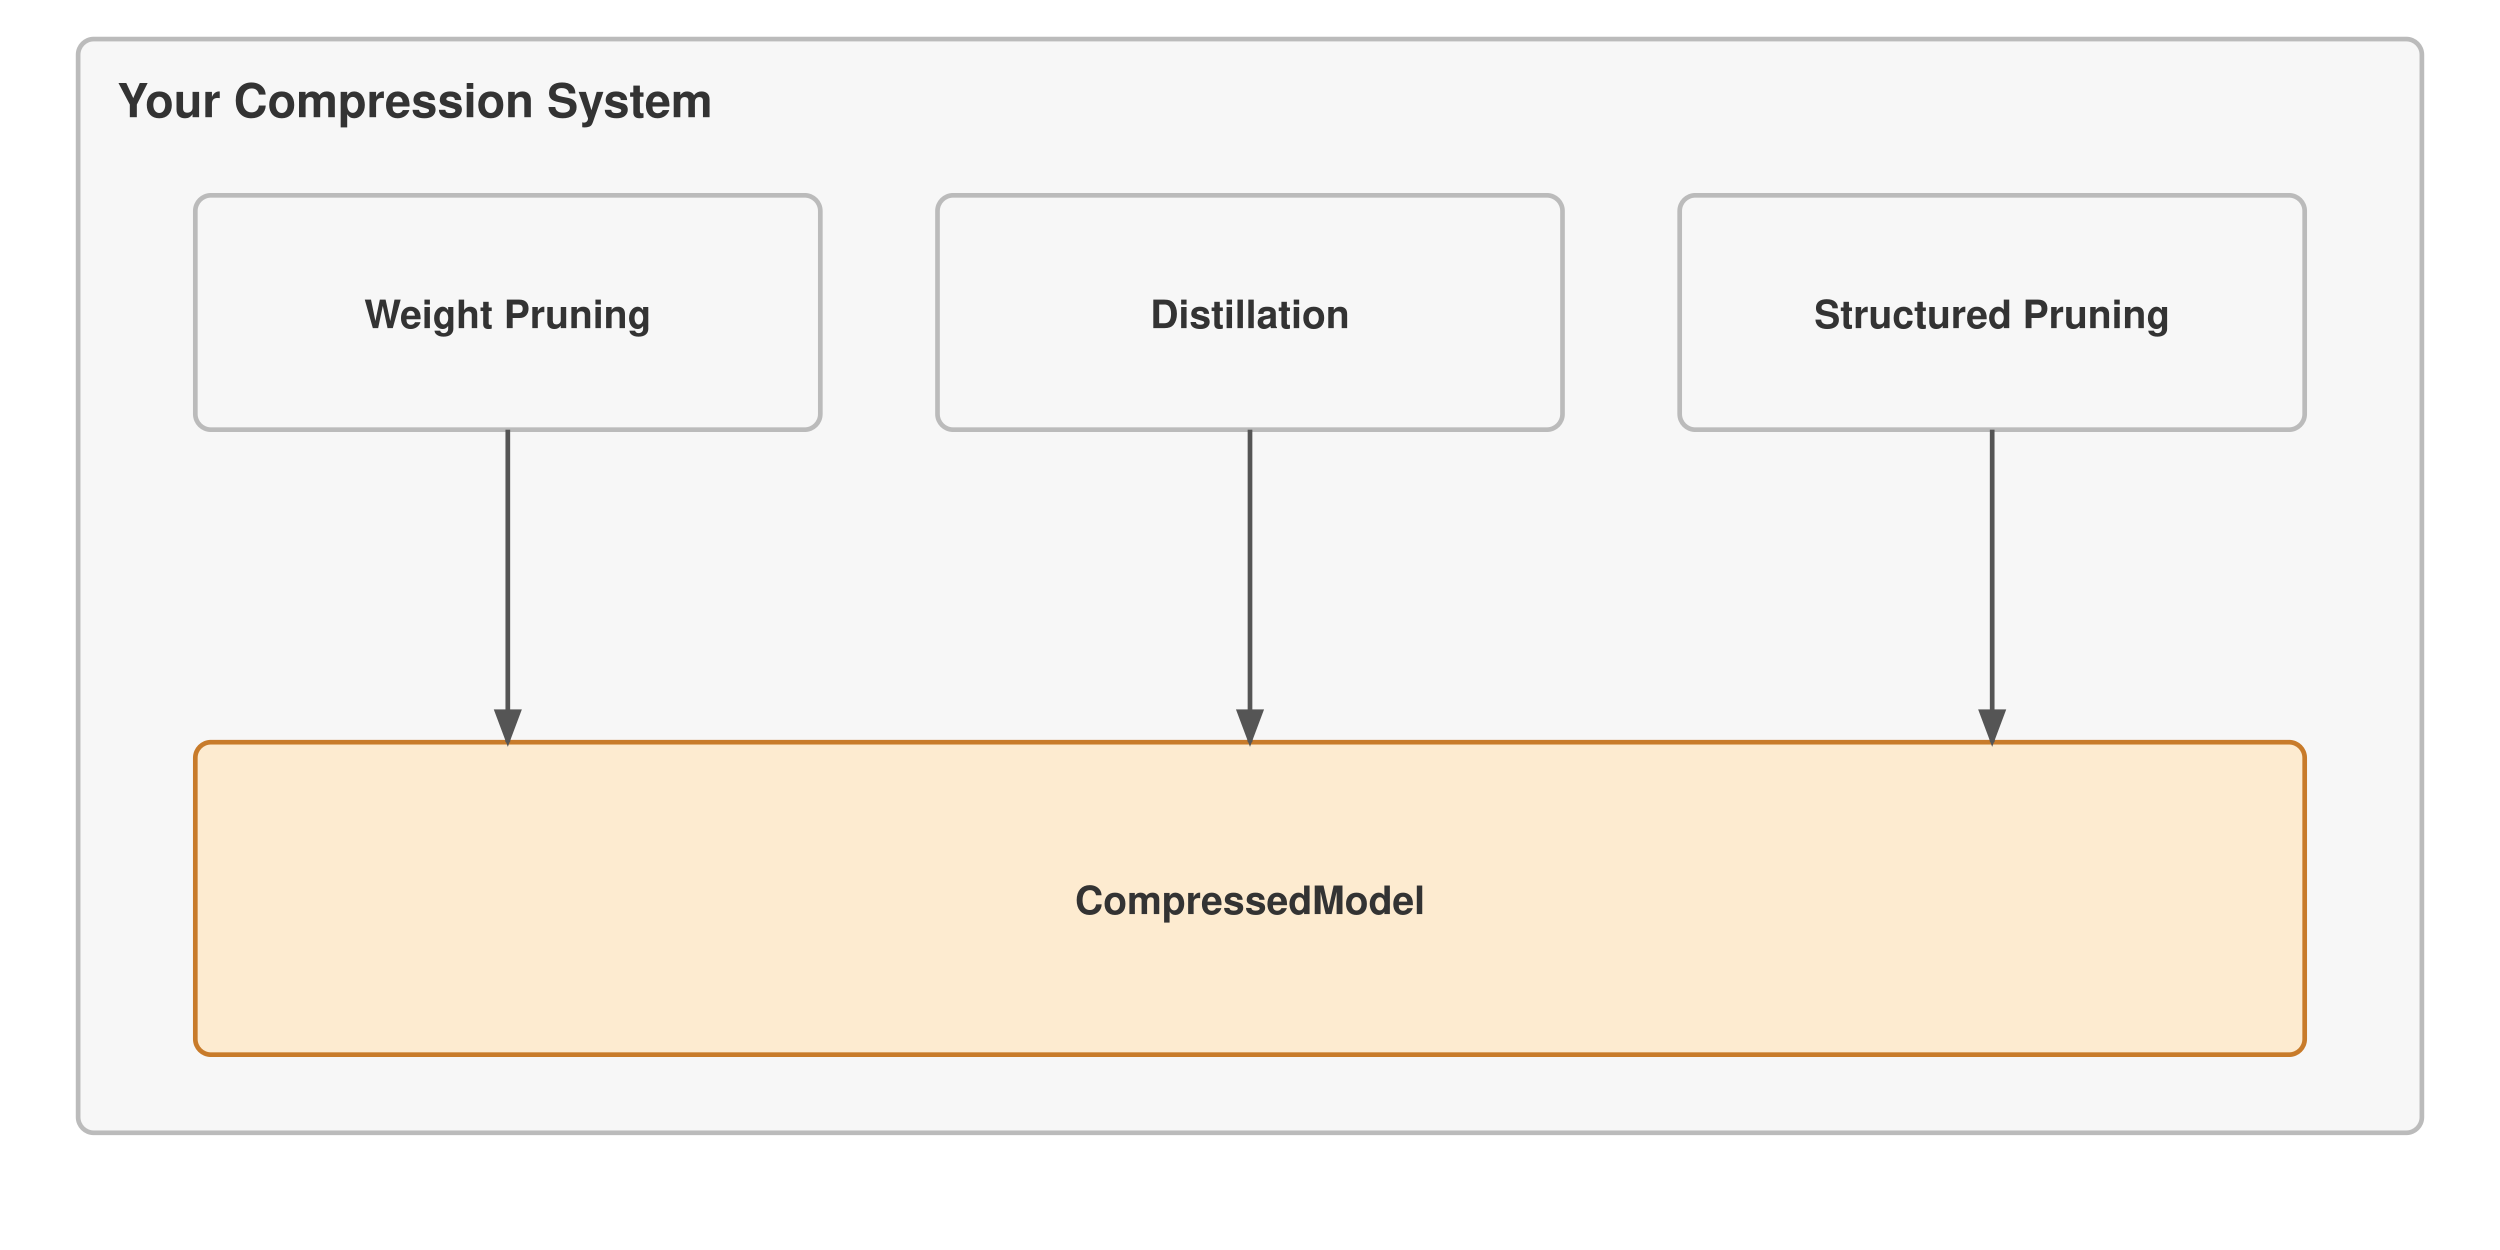
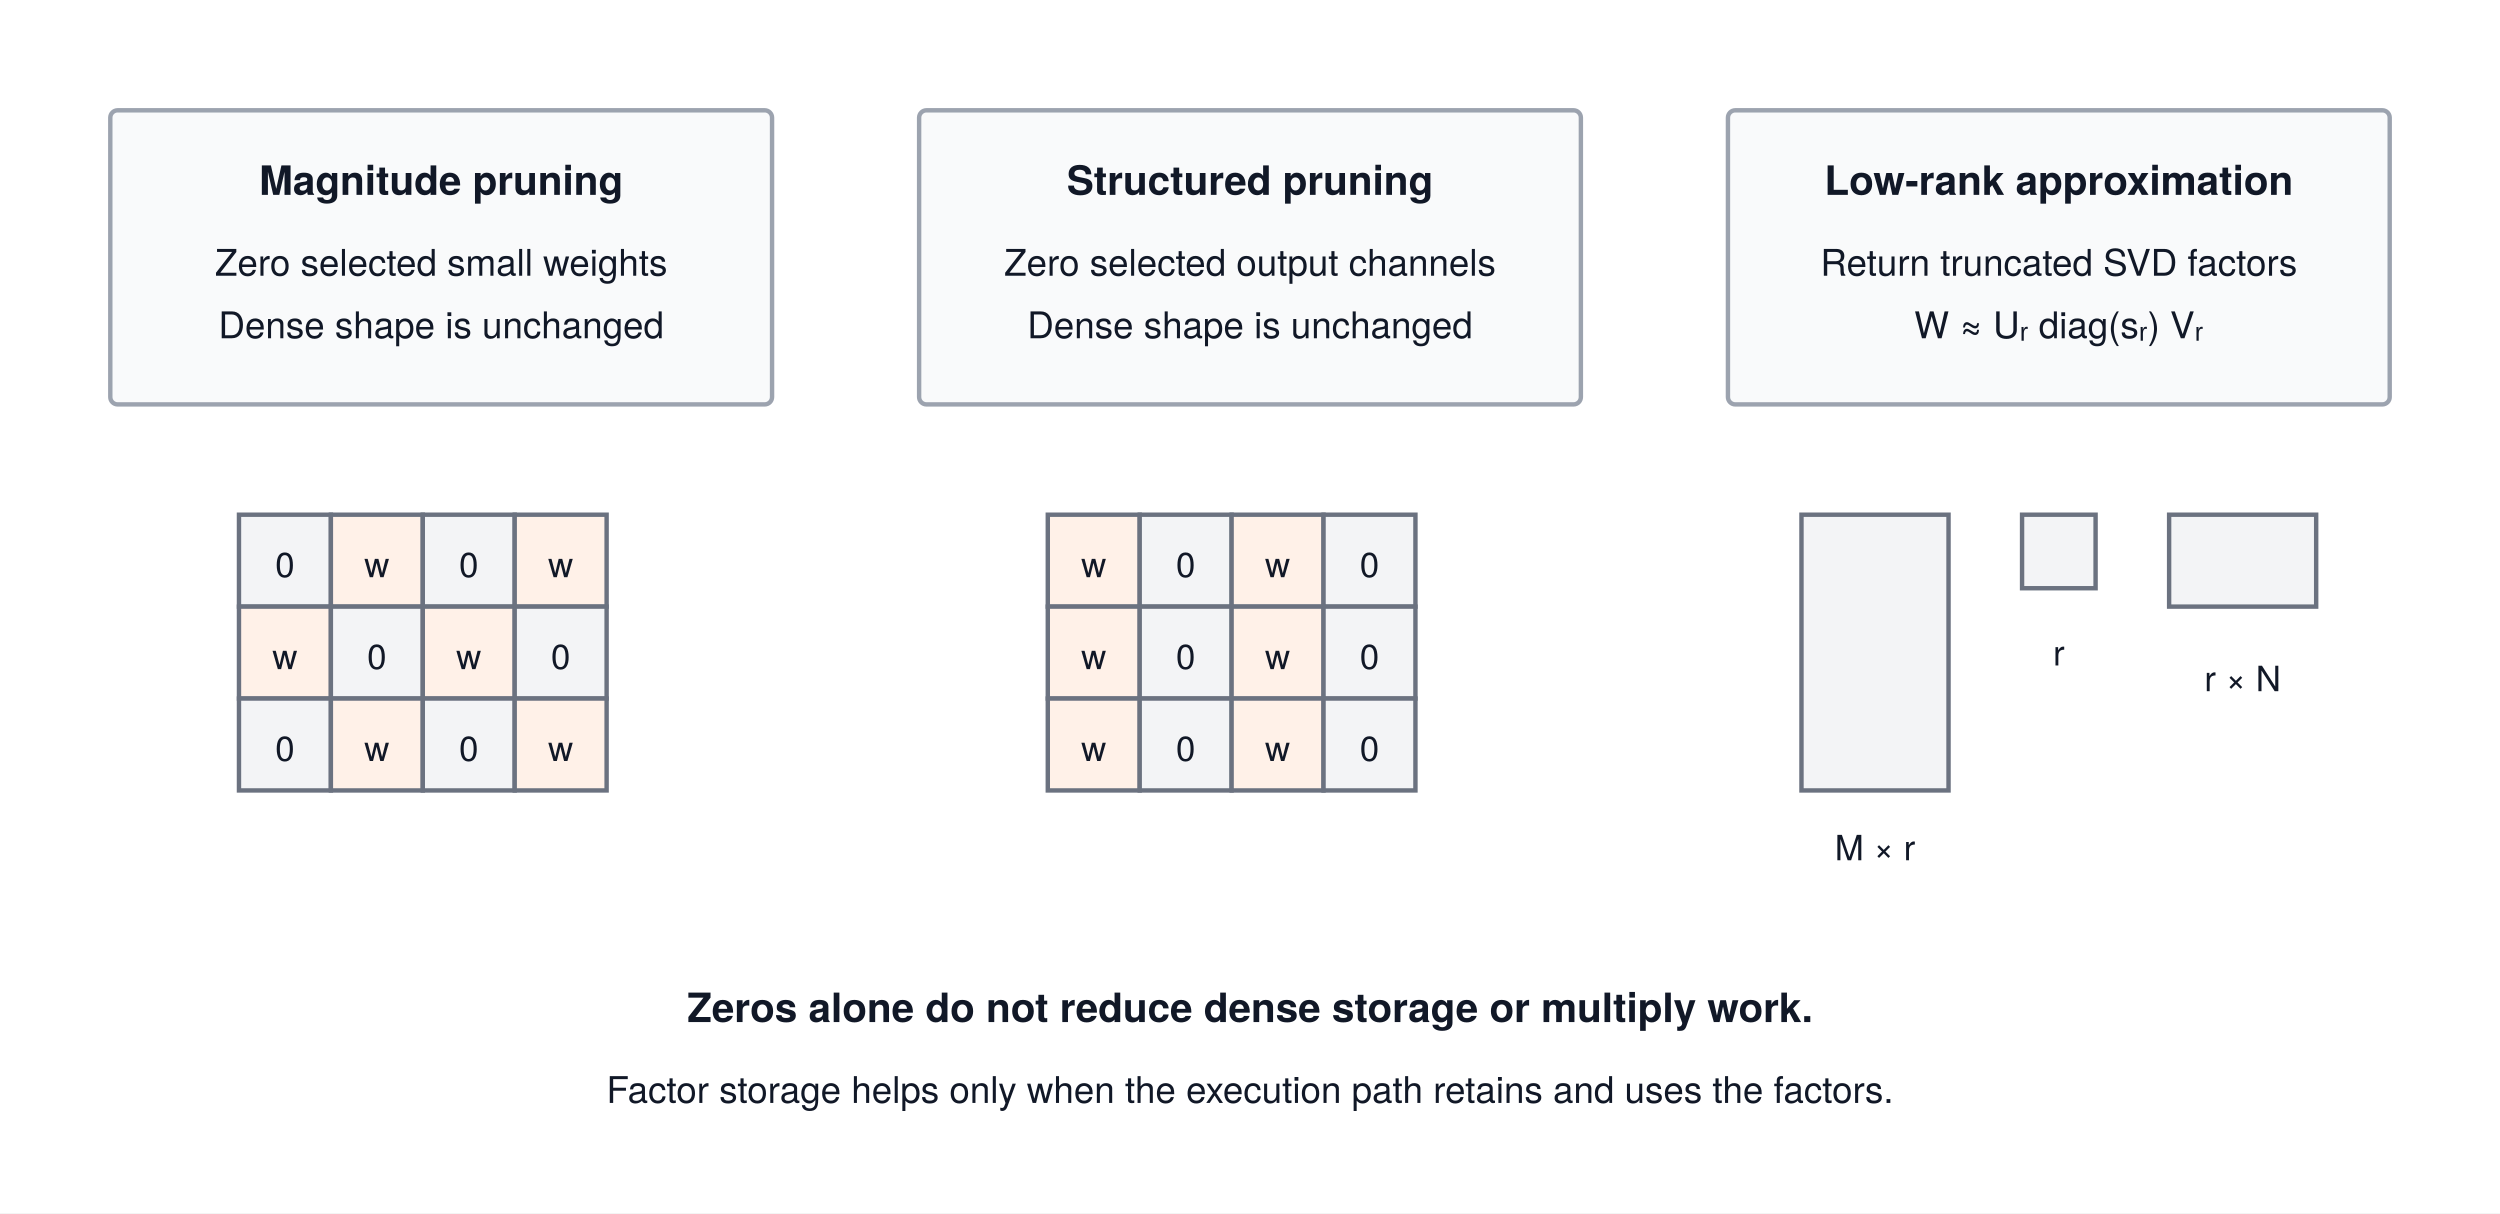
- <svg xmlns="http://www.w3.org/2000/svg" viewBox="0 0 640 320" font-family="Helvetica Neue, Helvetica, Arial, sans-serif">
-   <rect width="640" height="320" fill="#ffffff" />
+ <svg xmlns="http://www.w3.org/2000/svg" viewBox="0 0 680 330" font-family="'TeX Gyre Heros', -apple-system, BlinkMacSystemFont, 'Segoe UI', 'Helvetica Neue', Arial, sans-serif">
+   <rect width="680" height="330" fill="#ffffff" />
  <defs>
    <marker id="arrow" markerWidth="8" markerHeight="6" refX="7" refY="3" orient="auto">
-       <path d="M0,0 L8,3 L0,6 Z" fill="#555" />
+       <polygon points="0 0, 8 3, 0 6" fill="#111827" />
    </marker>
  </defs>
-   <g transform="translate(-20,-50)">
-     <rect x="40" y="60" width="600" height="280" fill="#f7f7f7" stroke="#bbb" stroke-width="1.2" rx="4" />
-     <text x="50" y="80" font-size="12" font-weight="700" fill="#333">Your Compression System</text>
-     <rect x="70" y="100" width="160" height="60" fill="#f7f7f7" stroke="#bbb" stroke-width="1.2" rx="4" />
-     <text x="150.0" y="134.0" text-anchor="middle" font-size="10" font-weight="700" fill="#333">Weight Pruning</text>
-     <rect x="260" y="100" width="160" height="60" fill="#f7f7f7" stroke="#bbb" stroke-width="1.2" rx="4" />
-     <text x="340.0" y="134.0" text-anchor="middle" font-size="10" font-weight="700" fill="#333">Distillation</text>
-     <rect x="450" y="100" width="160" height="60" fill="#f7f7f7" stroke="#bbb" stroke-width="1.2" rx="4" />
-     <text x="530.0" y="134.0" text-anchor="middle" font-size="10" font-weight="700" fill="#333">Structured Pruning</text>
-     <rect x="70" y="240" width="540" height="80" fill="#fdebd0" stroke="#c87b2a" stroke-width="1.2" rx="4" />
-     <text x="340.0" y="284.0" text-anchor="middle" font-size="10" font-weight="700" fill="#333">CompressedModel</text>
-     <path d="M150 160 V240" stroke="#555" stroke-width="1.2" fill="none" marker-end="url(#arrow)" />
-     <path d="M340 160 V240" stroke="#555" stroke-width="1.2" fill="none" marker-end="url(#arrow)" />
-     <path d="M530 160 V240" stroke="#555" stroke-width="1.2" fill="none" marker-end="url(#arrow)" />
-   </g>
+   <rect x="30" y="30" width="180" height="80" rx="2" fill="#F9FAFB" stroke="#9ca3af" stroke-width="1.2" />
+   <text x="120.0" y="53" text-anchor="middle" font-size="11" font-weight="700" fill="#111827">Magnitude pruning</text>
+   <text x="120.0" y="75" text-anchor="middle" font-size="10" font-weight="400" fill="#111827">Zero selected small weights</text>
+   <text x="120.0" y="92" text-anchor="middle" font-size="10" font-weight="400" fill="#111827">Dense shape is unchanged</text>
+   <rect x="250" y="30" width="180" height="80" rx="2" fill="#F9FAFB" stroke="#9ca3af" stroke-width="1.2" />
+   <text x="340.0" y="53" text-anchor="middle" font-size="11" font-weight="700" fill="#111827">Structured pruning</text>
+   <text x="340.0" y="75" text-anchor="middle" font-size="10" font-weight="400" fill="#111827">Zero selected output channels</text>
+   <text x="340.0" y="92" text-anchor="middle" font-size="10" font-weight="400" fill="#111827">Dense shape is unchanged</text>
+   <rect x="470" y="30" width="180" height="80" rx="2" fill="#F9FAFB" stroke="#9ca3af" stroke-width="1.2" />
+   <text x="560.0" y="53" text-anchor="middle" font-size="11" font-weight="700" fill="#111827">Low-rank approximation</text>
+   <text x="560.0" y="75" text-anchor="middle" font-size="10" font-weight="400" fill="#111827">Return truncated SVD factors</text>
+   <text x="560.0" y="92" text-anchor="middle" font-size="10" font-weight="400" fill="#111827">W ≈ Uᵣ diag(sᵣ) Vᵣ</text>
+   <rect x="65" y="140" width="25" height="25" rx="0" fill="#F3F4F6" stroke="#6B7280" stroke-width="1.2" />
+   <text x="77.5" y="157" text-anchor="middle" font-size="9.5" font-weight="400" fill="#111827">0</text>
+   <rect x="90" y="140" width="25" height="25" rx="0" fill="#fff1e8" stroke="#6B7280" stroke-width="1.2" />
+   <text x="102.5" y="157" text-anchor="middle" font-size="9.5" font-weight="400" fill="#111827">w</text>
+   <rect x="115" y="140" width="25" height="25" rx="0" fill="#F3F4F6" stroke="#6B7280" stroke-width="1.2" />
+   <text x="127.5" y="157" text-anchor="middle" font-size="9.5" font-weight="400" fill="#111827">0</text>
+   <rect x="140" y="140" width="25" height="25" rx="0" fill="#fff1e8" stroke="#6B7280" stroke-width="1.2" />
+   <text x="152.5" y="157" text-anchor="middle" font-size="9.5" font-weight="400" fill="#111827">w</text>
+   <rect x="65" y="165" width="25" height="25" rx="0" fill="#fff1e8" stroke="#6B7280" stroke-width="1.2" />
+   <text x="77.5" y="182" text-anchor="middle" font-size="9.5" font-weight="400" fill="#111827">w</text>
+   <rect x="90" y="165" width="25" height="25" rx="0" fill="#F3F4F6" stroke="#6B7280" stroke-width="1.2" />
+   <text x="102.5" y="182" text-anchor="middle" font-size="9.5" font-weight="400" fill="#111827">0</text>
+   <rect x="115" y="165" width="25" height="25" rx="0" fill="#fff1e8" stroke="#6B7280" stroke-width="1.2" />
+   <text x="127.5" y="182" text-anchor="middle" font-size="9.5" font-weight="400" fill="#111827">w</text>
+   <rect x="140" y="165" width="25" height="25" rx="0" fill="#F3F4F6" stroke="#6B7280" stroke-width="1.2" />
+   <text x="152.5" y="182" text-anchor="middle" font-size="9.5" font-weight="400" fill="#111827">0</text>
+   <rect x="65" y="190" width="25" height="25" rx="0" fill="#F3F4F6" stroke="#6B7280" stroke-width="1.2" />
+   <text x="77.5" y="207" text-anchor="middle" font-size="9.5" font-weight="400" fill="#111827">0</text>
+   <rect x="90" y="190" width="25" height="25" rx="0" fill="#fff1e8" stroke="#6B7280" stroke-width="1.2" />
+   <text x="102.5" y="207" text-anchor="middle" font-size="9.5" font-weight="400" fill="#111827">w</text>
+   <rect x="115" y="190" width="25" height="25" rx="0" fill="#F3F4F6" stroke="#6B7280" stroke-width="1.2" />
+   <text x="127.5" y="207" text-anchor="middle" font-size="9.5" font-weight="400" fill="#111827">0</text>
+   <rect x="140" y="190" width="25" height="25" rx="0" fill="#fff1e8" stroke="#6B7280" stroke-width="1.2" />
+   <text x="152.5" y="207" text-anchor="middle" font-size="9.5" font-weight="400" fill="#111827">w</text>
+   <rect x="285" y="140" width="25" height="25" rx="0" fill="#fff1e8" stroke="#6B7280" stroke-width="1.2" />
+   <text x="297.5" y="157" text-anchor="middle" font-size="9.5" font-weight="400" fill="#111827">w</text>
+   <rect x="310" y="140" width="25" height="25" rx="0" fill="#F3F4F6" stroke="#6B7280" stroke-width="1.2" />
+   <text x="322.5" y="157" text-anchor="middle" font-size="9.5" font-weight="400" fill="#111827">0</text>
+   <rect x="335" y="140" width="25" height="25" rx="0" fill="#fff1e8" stroke="#6B7280" stroke-width="1.2" />
+   <text x="347.5" y="157" text-anchor="middle" font-size="9.5" font-weight="400" fill="#111827">w</text>
+   <rect x="360" y="140" width="25" height="25" rx="0" fill="#F3F4F6" stroke="#6B7280" stroke-width="1.2" />
+   <text x="372.5" y="157" text-anchor="middle" font-size="9.5" font-weight="400" fill="#111827">0</text>
+   <rect x="285" y="165" width="25" height="25" rx="0" fill="#fff1e8" stroke="#6B7280" stroke-width="1.2" />
+   <text x="297.5" y="182" text-anchor="middle" font-size="9.5" font-weight="400" fill="#111827">w</text>
+   <rect x="310" y="165" width="25" height="25" rx="0" fill="#F3F4F6" stroke="#6B7280" stroke-width="1.2" />
+   <text x="322.5" y="182" text-anchor="middle" font-size="9.5" font-weight="400" fill="#111827">0</text>
+   <rect x="335" y="165" width="25" height="25" rx="0" fill="#fff1e8" stroke="#6B7280" stroke-width="1.2" />
+   <text x="347.5" y="182" text-anchor="middle" font-size="9.5" font-weight="400" fill="#111827">w</text>
+   <rect x="360" y="165" width="25" height="25" rx="0" fill="#F3F4F6" stroke="#6B7280" stroke-width="1.2" />
+   <text x="372.5" y="182" text-anchor="middle" font-size="9.5" font-weight="400" fill="#111827">0</text>
+   <rect x="285" y="190" width="25" height="25" rx="0" fill="#fff1e8" stroke="#6B7280" stroke-width="1.2" />
+   <text x="297.5" y="207" text-anchor="middle" font-size="9.5" font-weight="400" fill="#111827">w</text>
+   <rect x="310" y="190" width="25" height="25" rx="0" fill="#F3F4F6" stroke="#6B7280" stroke-width="1.2" />
+   <text x="322.5" y="207" text-anchor="middle" font-size="9.5" font-weight="400" fill="#111827">0</text>
+   <rect x="335" y="190" width="25" height="25" rx="0" fill="#fff1e8" stroke="#6B7280" stroke-width="1.2" />
+   <text x="347.5" y="207" text-anchor="middle" font-size="9.5" font-weight="400" fill="#111827">w</text>
+   <rect x="360" y="190" width="25" height="25" rx="0" fill="#F3F4F6" stroke="#6B7280" stroke-width="1.2" />
+   <text x="372.5" y="207" text-anchor="middle" font-size="9.5" font-weight="400" fill="#111827">0</text>
+   <rect x="490" y="140" width="40" height="75" rx="0" fill="#F3F4F6" stroke="#6B7280" stroke-width="1.2" />
+   <rect x="550" y="140" width="20" height="20" rx="0" fill="#F3F4F6" stroke="#6B7280" stroke-width="1.2" />
+   <rect x="590" y="140" width="40" height="25" rx="0" fill="#F3F4F6" stroke="#6B7280" stroke-width="1.2" />
+   <text x="510" y="234" text-anchor="middle" font-size="9.5" font-weight="400" fill="#111827">M × r</text>
+   <text x="560" y="181" text-anchor="middle" font-size="9.5" font-weight="400" fill="#111827">r</text>
+   <text x="610" y="188" text-anchor="middle" font-size="9.5" font-weight="400" fill="#111827">r × N</text>
+   <text x="340" y="278" text-anchor="middle" font-size="11" font-weight="700" fill="#111827">Zeros alone do not reduce dense storage or multiply work.</text>
+   <text x="340" y="300" text-anchor="middle" font-size="10" font-weight="400" fill="#111827">Factor storage helps only when the execution path retains and uses the factors.</text>
</svg>
